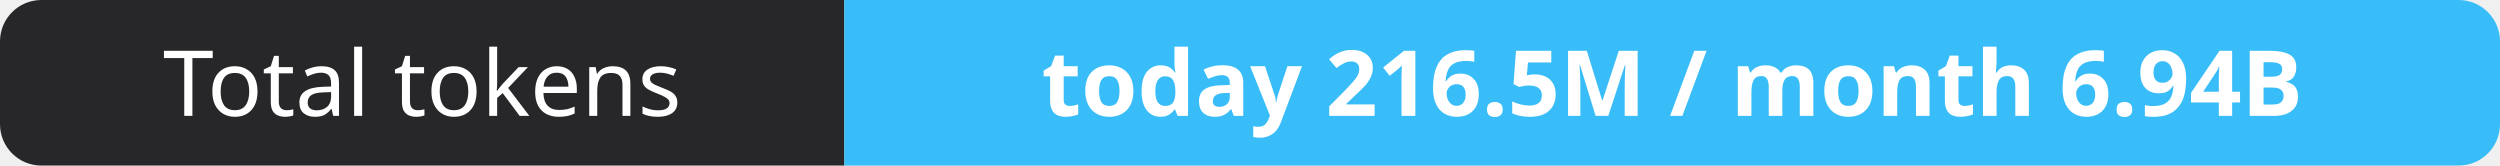
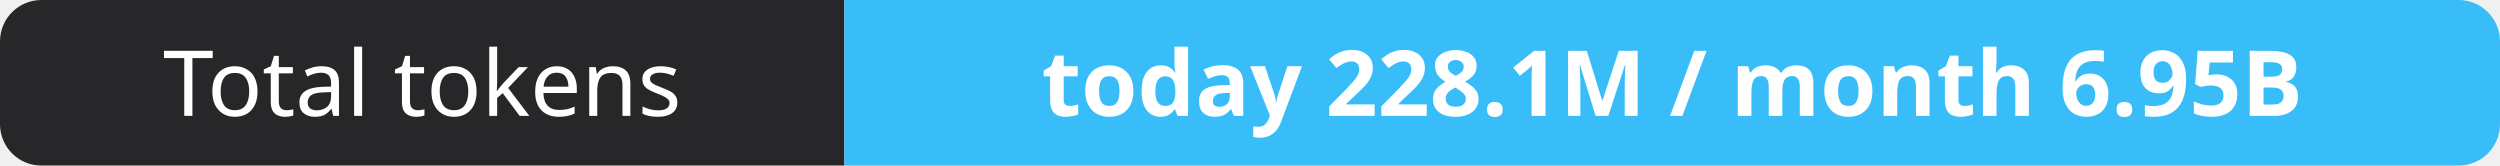
- <svg xmlns="http://www.w3.org/2000/svg" width="302" height="20" role="img" aria-label="Total tokens: today 216.5M / month 6.94B">
+ <svg xmlns="http://www.w3.org/2000/svg" width="302" height="20" role="img" aria-label="Total tokens: today 228.1M / month 6.95B">
  <clipPath id="r">
    <rect width="302" height="20" rx="5" fill="#fff" />
  </clipPath>
  <g clip-path="url(#r)">
    <rect width="102" height="20" fill="#27272a" />
    <rect x="102" width="200" height="20" fill="#38bdf8" />
  </g>
  <g fill="#fff" text-anchor="middle" font-family="Verdana,Geneva,sans-serif" font-size="11">
    <text x="51.0" y="14">Total tokens</text>
-     <text x="202.0" y="14" font-weight="700">today 216.5M / month 6.94B</text>
+     <text x="202.0" y="14" font-weight="700">today 228.1M / month 6.95B</text>
  </g>
</svg>
